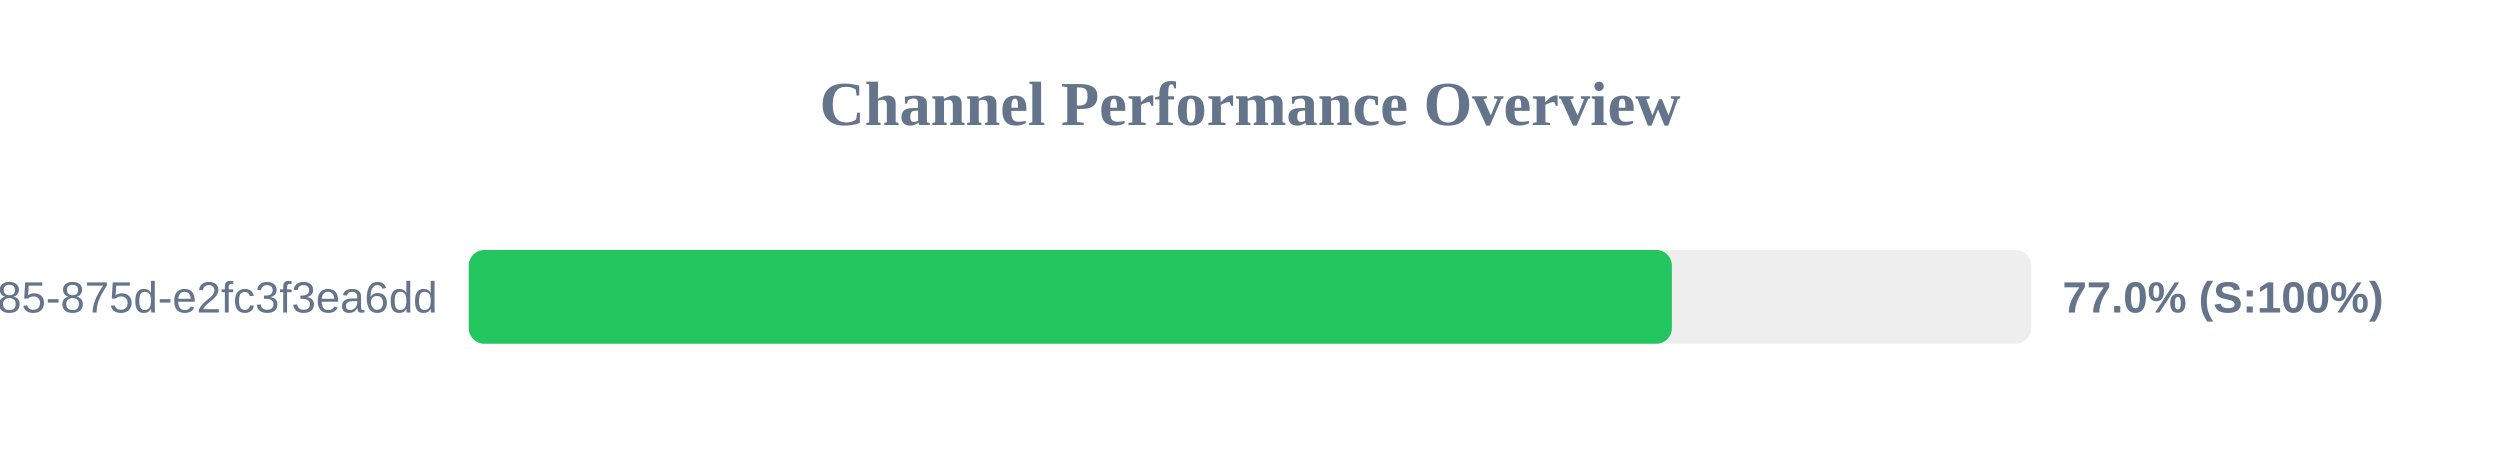
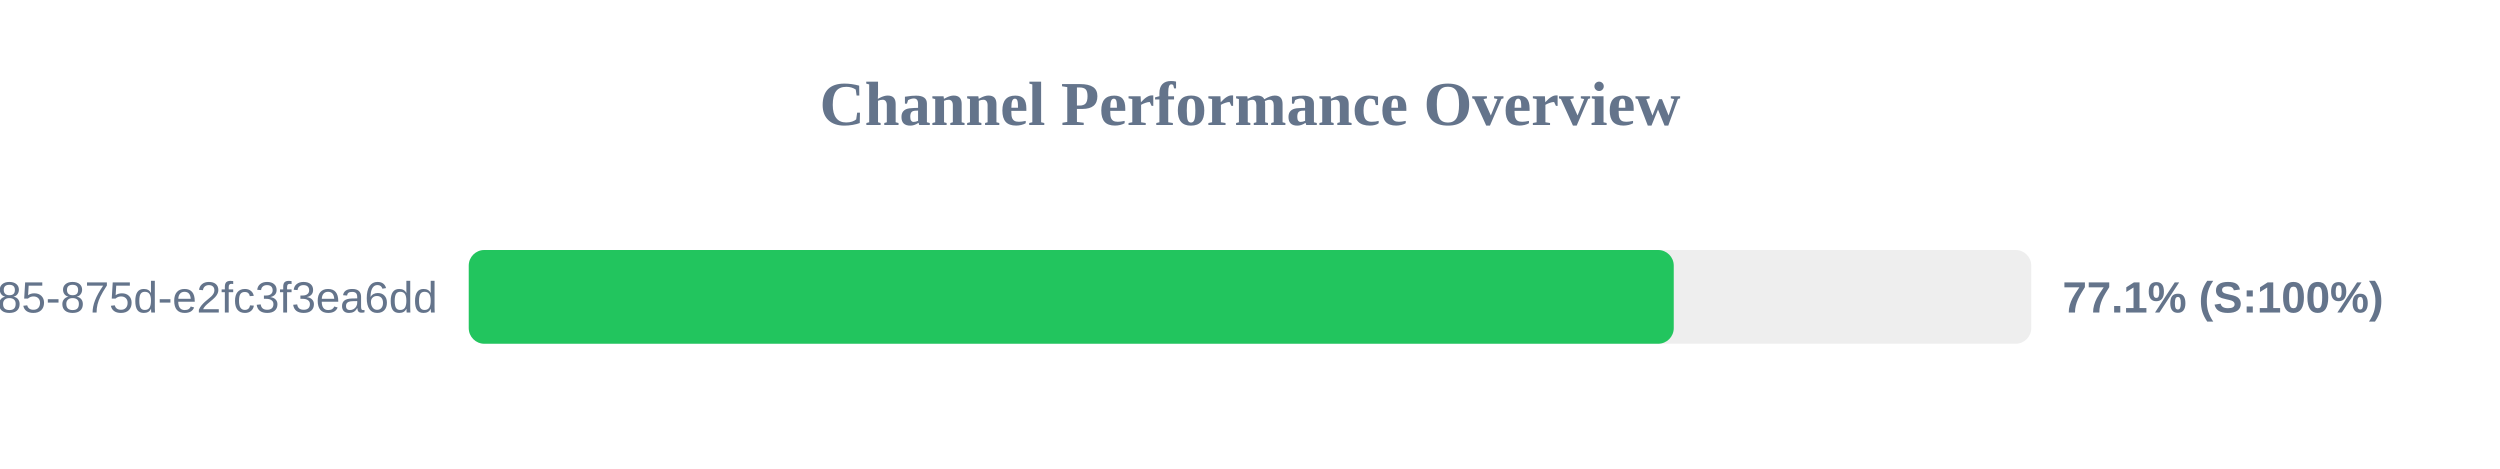
<svg xmlns="http://www.w3.org/2000/svg" width="800" height="150" version="1.1">
  <style>
        .row { font: 14px Arial; fill: #64748b; }
        .score { font: bold 14px Arial; fill: #64748b; }
    </style>
  <text x="400" y="40" text-anchor="middle" font-size="20px" font-weight="bold" fill="#64748b">Channel Performance Overview</text>
  <rect x="150" y="80" width="500" height="30" fill="#eee" rx="5" />
-   <rect x="150" y="80" width="385.0" height="30" fill="#22c55e" rx="5" />
+   <rect x="150" y="80" width="385.6" height="30" fill="#22c55e" rx="5" />
  <text x="140" y="100" text-anchor="end" class="row">?uuid=1045aedf-053c-4585-875d-e2fc3f3ea6dd</text>
-   <text x="660" y="100" text-anchor="start" class="score">77.0% (S:100%)</text>
+   <text x="660" y="100" text-anchor="start" class="score">77.1% (S:100%)</text>
</svg>
